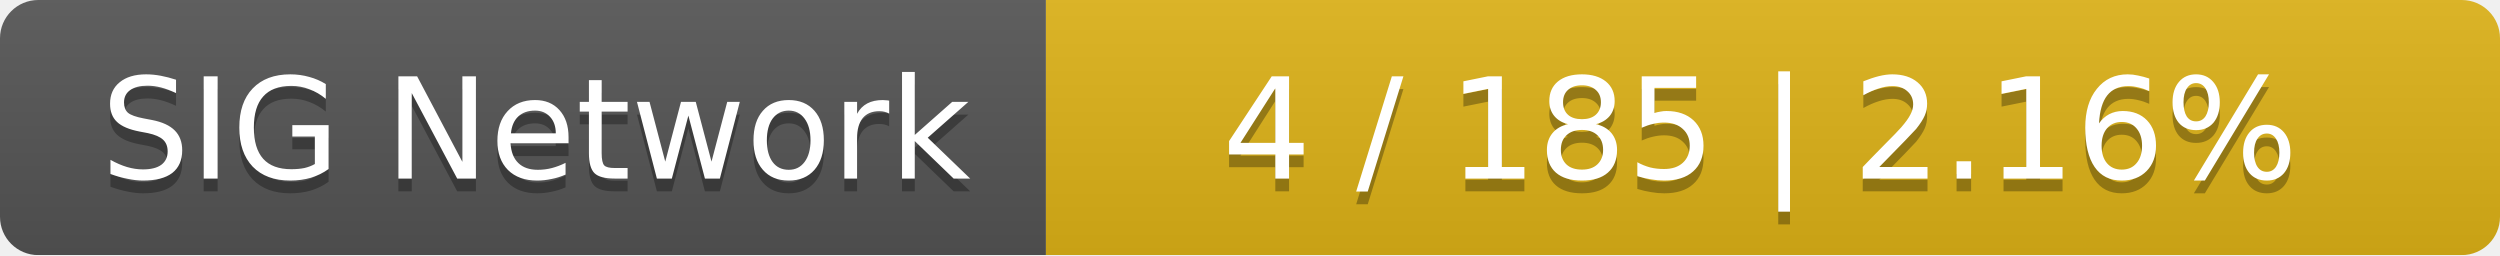
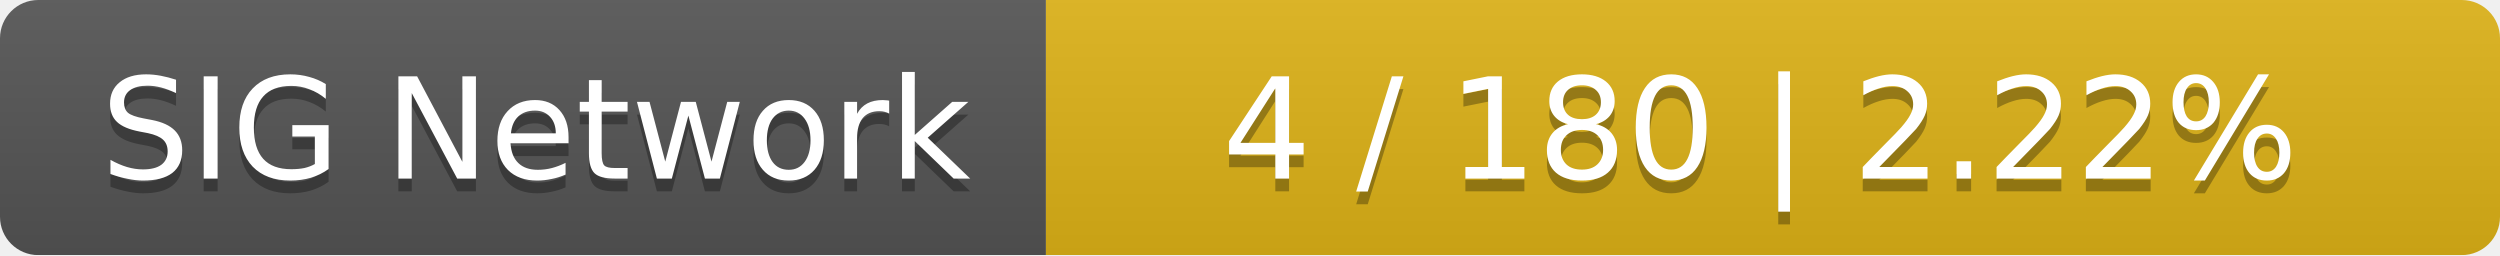
<svg xmlns="http://www.w3.org/2000/svg" width="196" height="20">
  <linearGradient id="smooth" x2="0" y2="100%">
    <stop offset="0" stop-color="#bbb" stop-opacity=".1" />
    <stop offset="1" stop-opacity=".1" />
  </linearGradient>
  <mask id="round">
    <rect width="196" height="20" rx="3" fill="#fff" />
  </mask>
  <g mask="url(#round)">
    <rect width="82" height="20" fill="#555" />
    <rect x="82" width="114" height="20" fill="#dfb317" />
    <rect width="196" height="20" fill="url(#smooth)" />
  </g>
  <g fill="#fff" text-anchor="middle" font-family="DejaVu Sans,Verdana,Geneva,sans-serif" font-size="11">
    <text x="42" y="15" fill="#010101" fill-opacity=".3">SIG Network</text>
    <text x="42" y="14">SIG Network</text>
-     <text x="138" y="15" fill="#010101" fill-opacity=".3">4 / 185    |    2.16%</text>
-     <text x="138" y="14">4 / 185    |    2.16%</text>
+     <text x="138" y="15" fill="#010101" fill-opacity=".3">4 / 180    |    2.22%</text>
+     <text x="138" y="14">4 / 180    |    2.22%</text>
  </g>
</svg>
